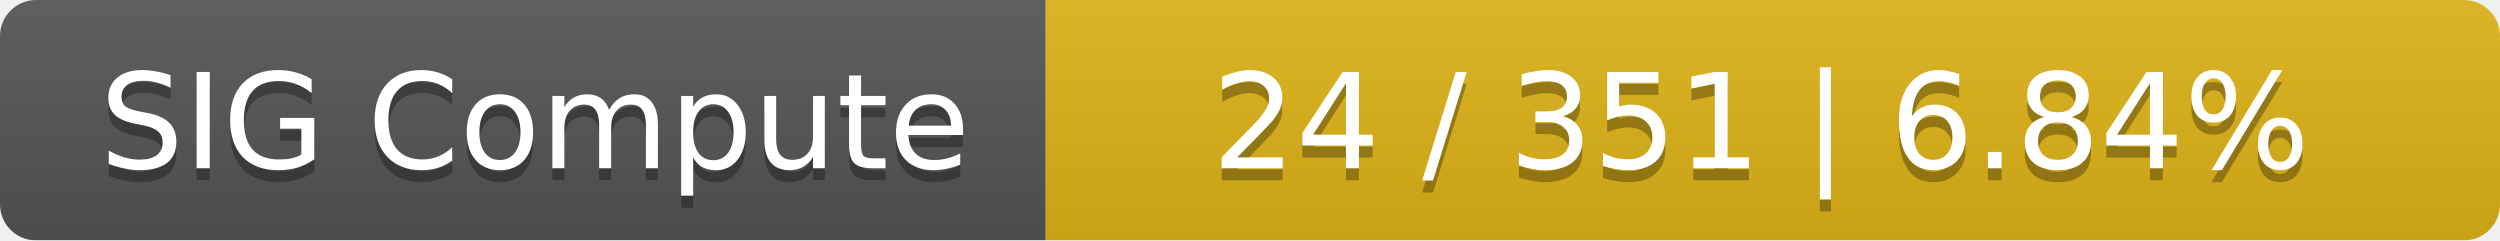
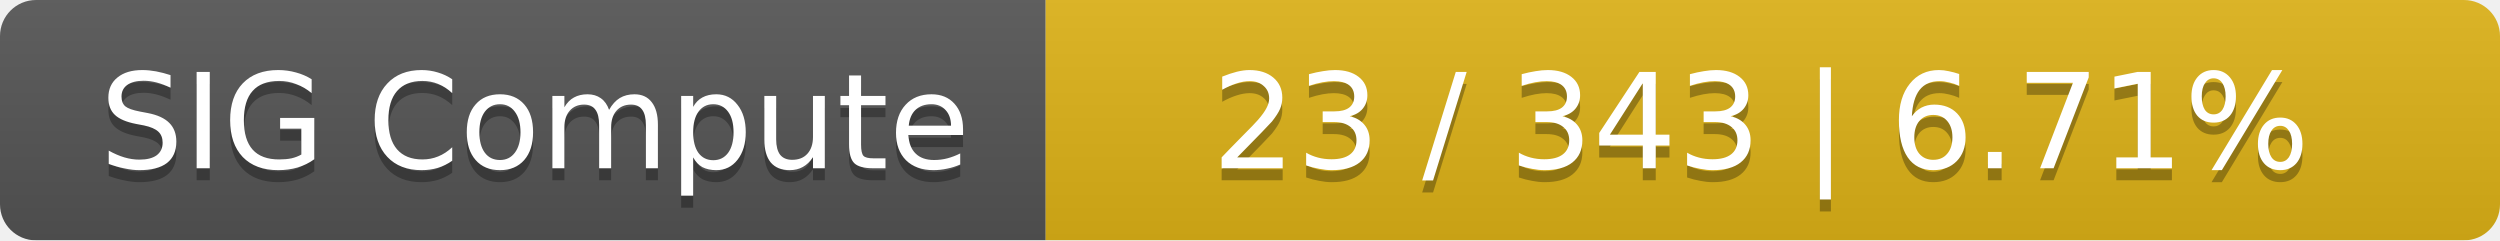
<svg xmlns="http://www.w3.org/2000/svg" width="208" height="20">
  <linearGradient id="smooth" x2="0" y2="100%">
    <stop offset="0" stop-color="#bbb" stop-opacity=".1" />
    <stop offset="1" stop-opacity=".1" />
  </linearGradient>
  <mask id="round">
    <rect width="208" height="20" rx="3" fill="#fff" />
  </mask>
  <g mask="url(#round)">
    <rect width="87" height="20" fill="#555" />
    <rect x="87" width="121" height="20" fill="#dfb317" />
    <rect width="208" height="20" fill="url(#smooth)" />
  </g>
  <g fill="#fff" text-anchor="middle" font-family="DejaVu Sans,Verdana,Geneva,sans-serif" font-size="11">
    <text x="44.5" y="15" fill="#010101" fill-opacity=".3">SIG Compute</text>
    <text x="44.5" y="14">SIG Compute</text>
-     <text x="146.5" y="15" fill="#010101" fill-opacity=".3">24 / 351    |    6.84%</text>
-     <text x="146.5" y="14">24 / 351    |    6.84%</text>
+     <text x="146.5" y="15" fill="#010101" fill-opacity=".3">23 / 343    |    6.71%</text>
+     <text x="146.5" y="14">23 / 343    |    6.71%</text>
  </g>
</svg>
